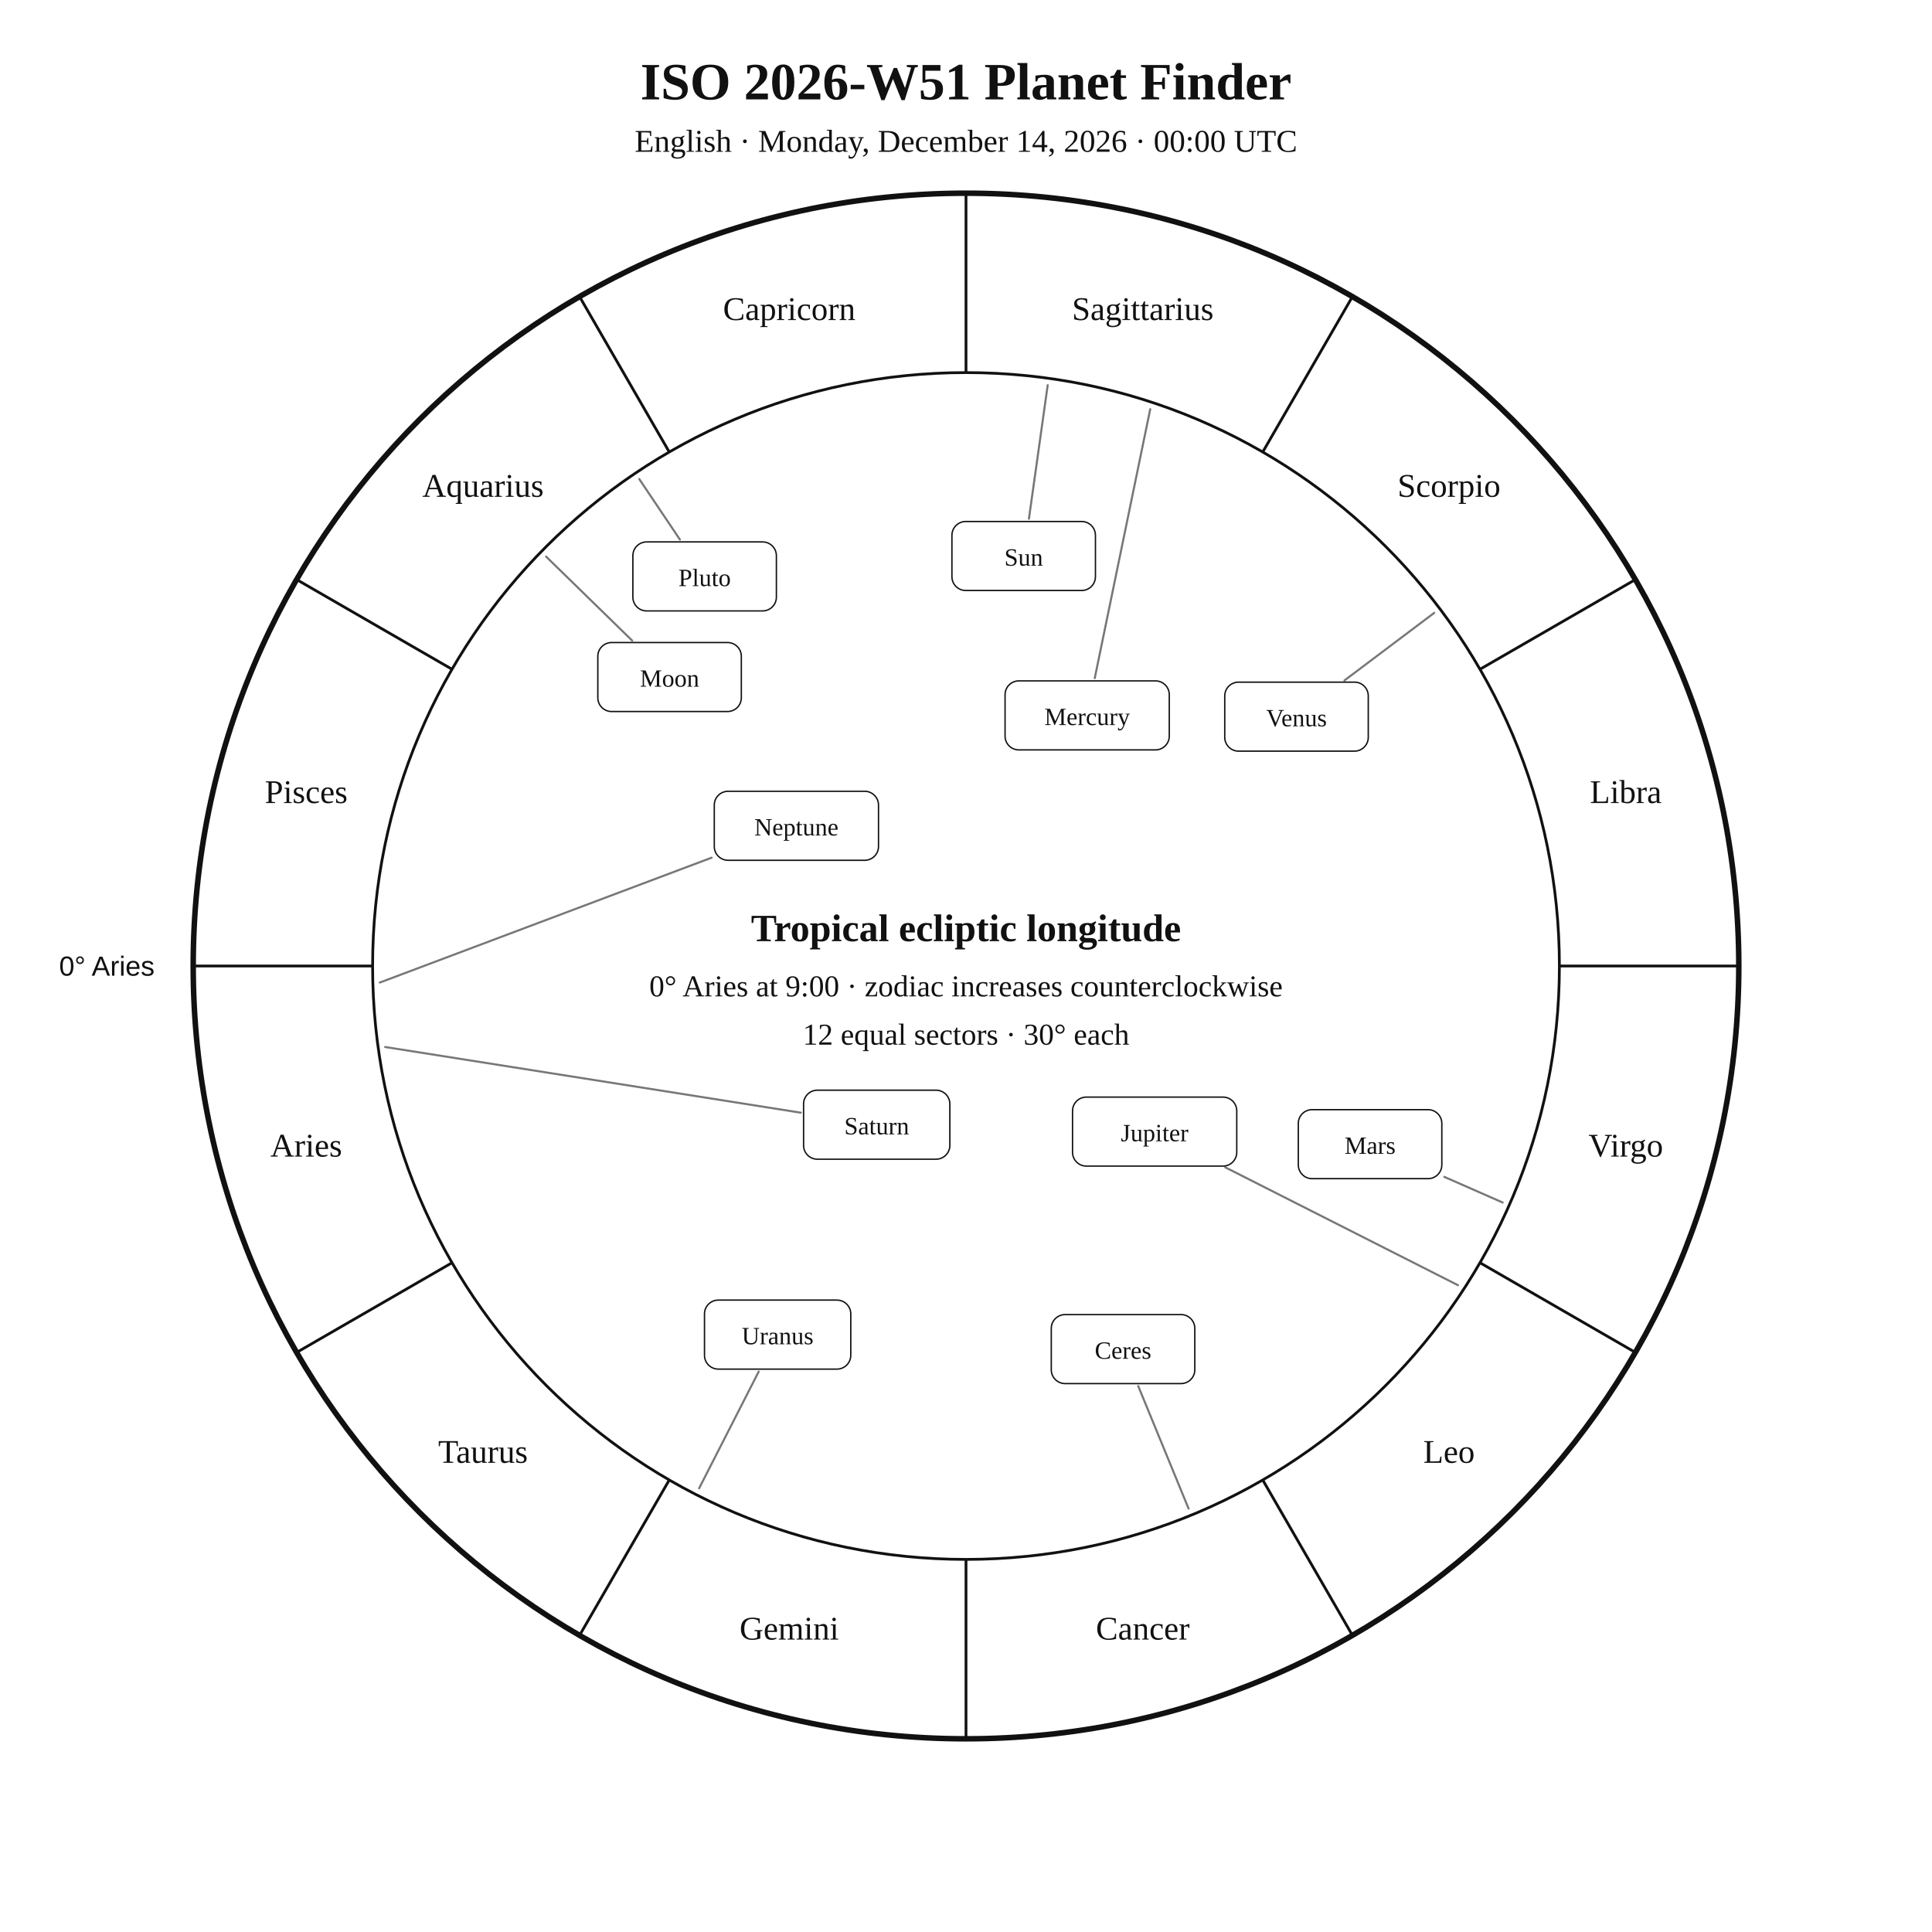
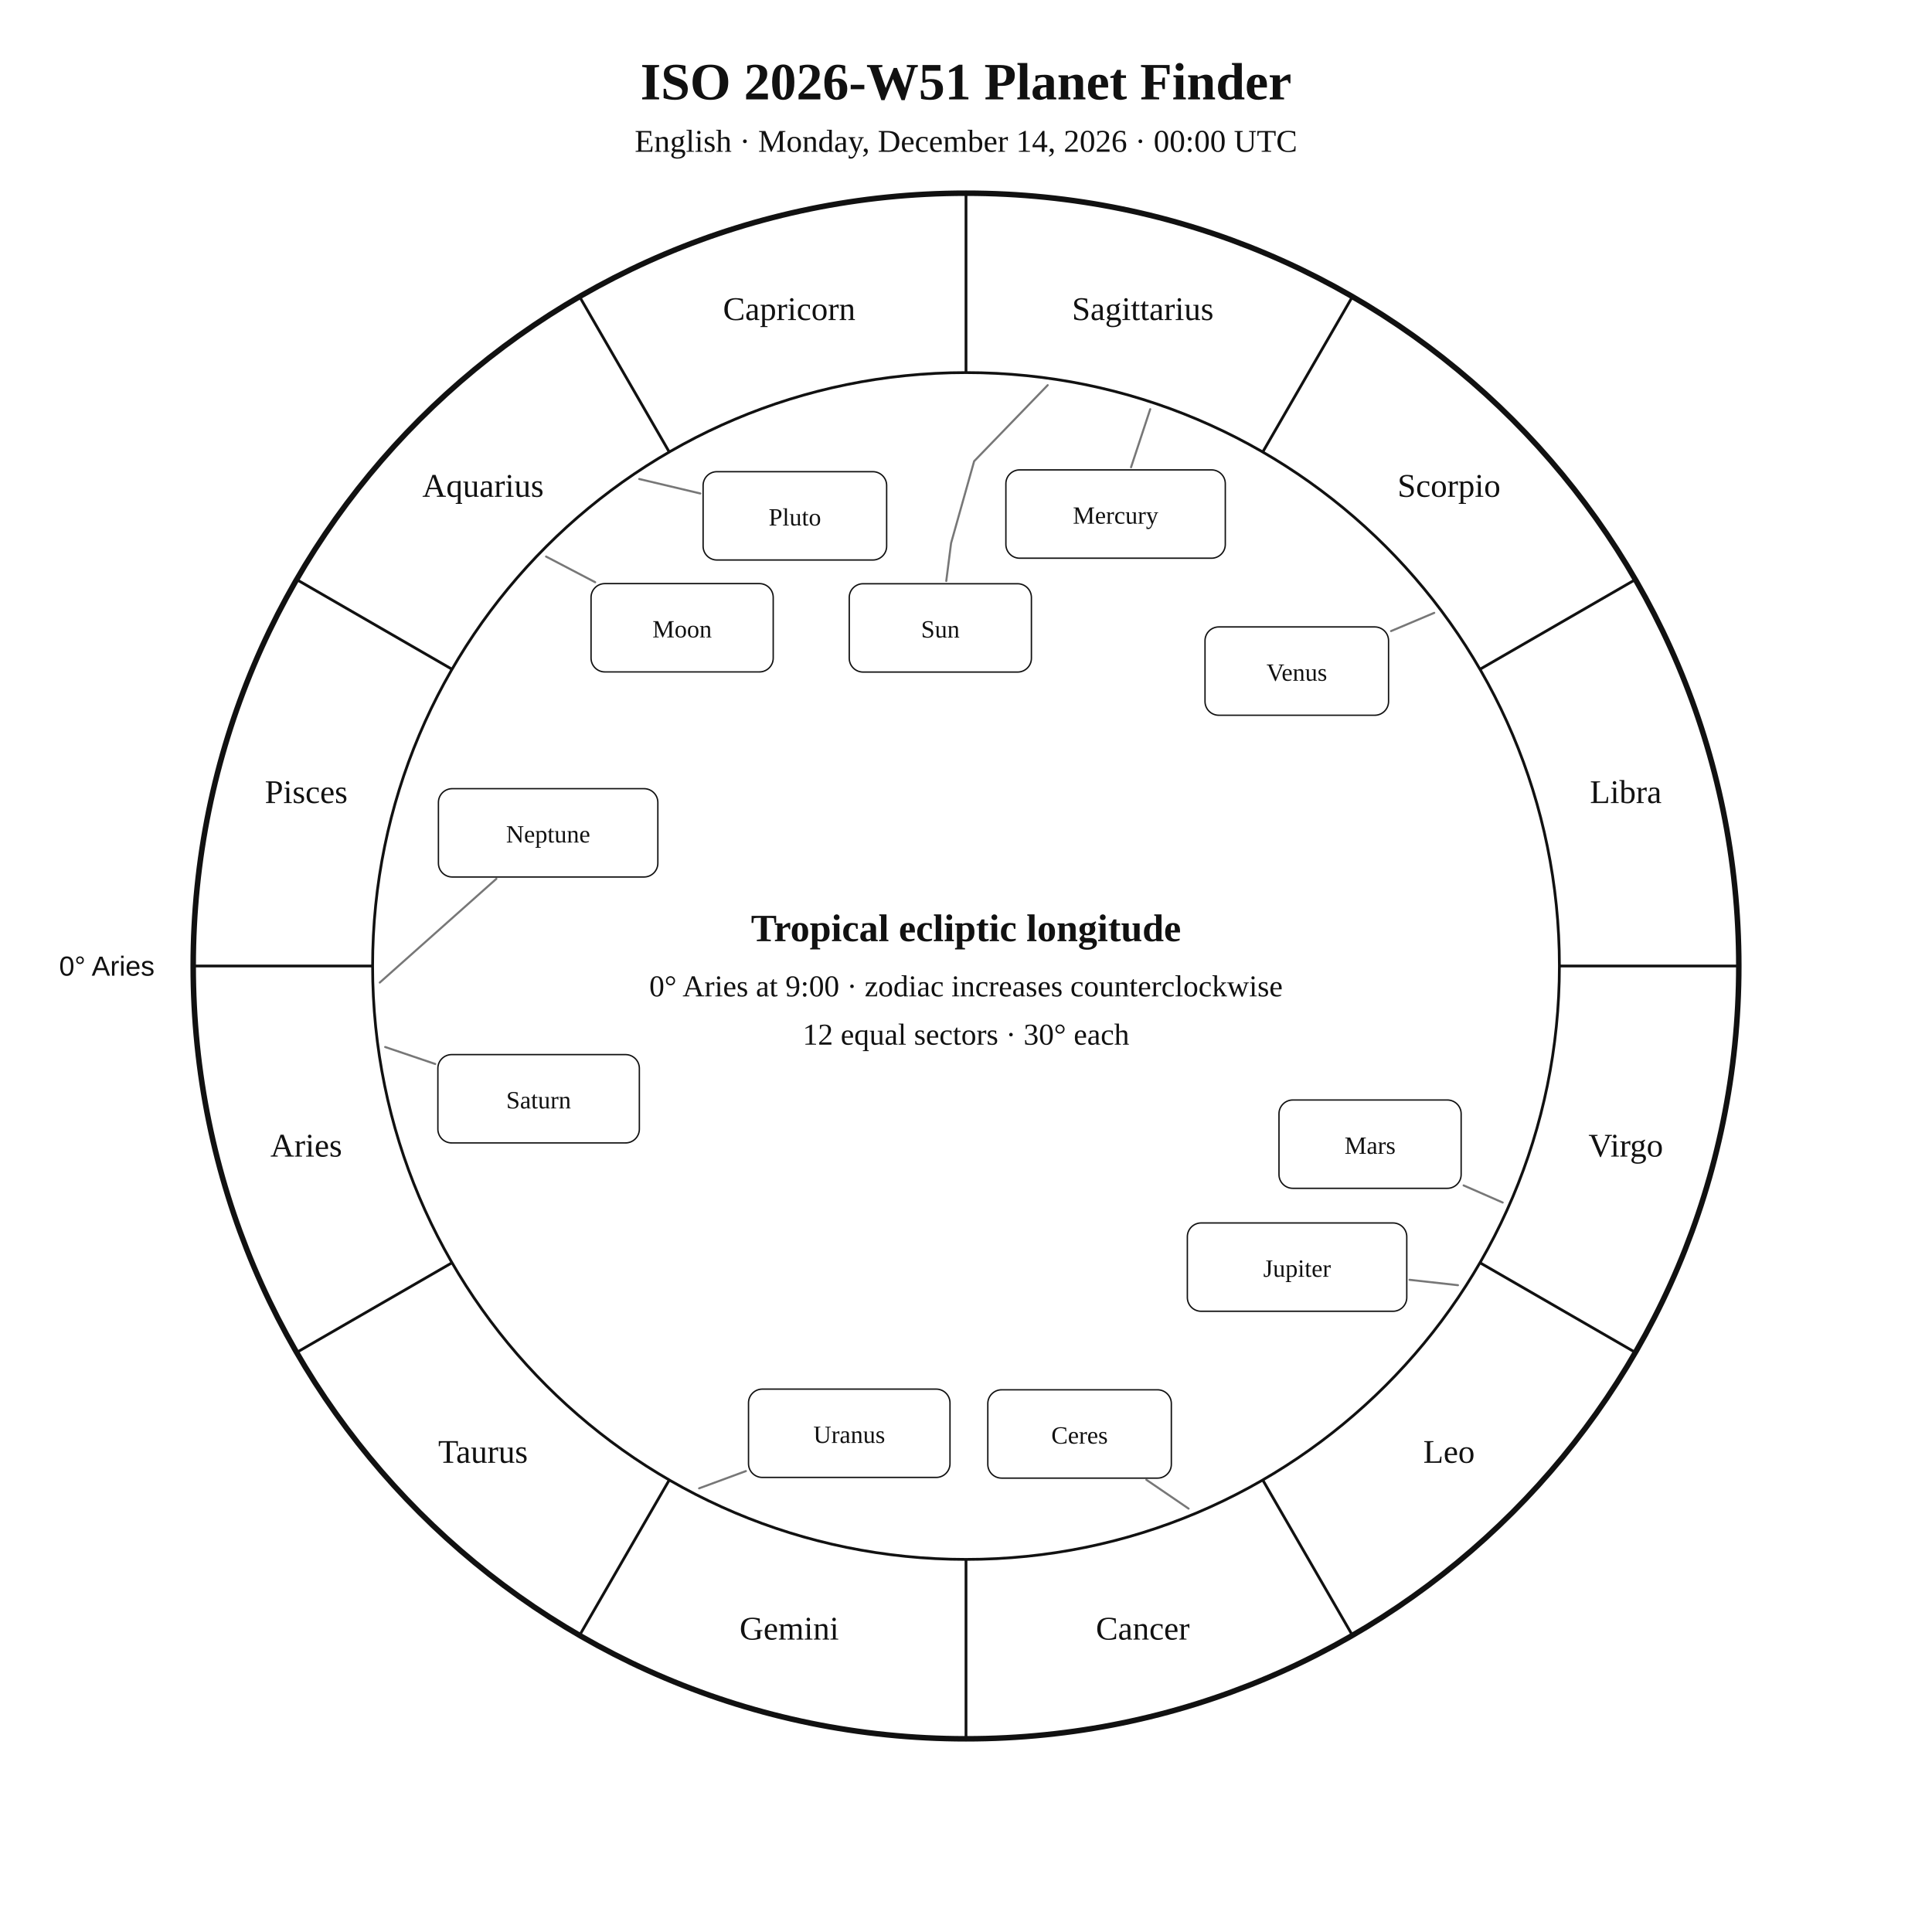
<svg xmlns="http://www.w3.org/2000/svg" width="1400" height="1400" viewBox="0 0 1400 1400">
  <rect width="100%" height="100%" fill="white" />
  <style>text{font-family:Georgia,"Times New Roman",serif;fill:#111!important;color:#111!important;-webkit-text-fill-color:#111!important}.sans{font-family:Arial,Helvetica,sans-serif}</style>
  <text x="700" y="72" text-anchor="middle" font-size="38" font-weight="700">ISO 2026-W51 Planet Finder</text>
  <text x="700" y="110" text-anchor="middle" font-size="23">English · Monday, December 14, 2026 · 00:00 UTC</text>
  <circle cx="700" cy="700" r="560" fill="none" stroke="#111" stroke-width="4" />
  <circle cx="700" cy="700" r="430" fill="none" stroke="#111" stroke-width="2" />
  <line x1="270.0" y1="700.0" x2="140.0" y2="700.0" stroke="#111" stroke-width="2" />
  <line x1="327.6" y1="915.0" x2="215.0" y2="980.0" stroke="#111" stroke-width="2" />
  <line x1="485.0" y1="1072.4" x2="420.0" y2="1185.0" stroke="#111" stroke-width="2" />
  <line x1="700.0" y1="1130.0" x2="700.0" y2="1260.0" stroke="#111" stroke-width="2" />
  <line x1="915.0" y1="1072.4" x2="980.0" y2="1185.0" stroke="#111" stroke-width="2" />
  <line x1="1072.4" y1="915.0" x2="1185.0" y2="980.0" stroke="#111" stroke-width="2" />
  <line x1="1130.0" y1="700.0" x2="1260.0" y2="700.0" stroke="#111" stroke-width="2" />
  <line x1="1072.4" y1="485.0" x2="1185.0" y2="420.0" stroke="#111" stroke-width="2" />
  <line x1="915.0" y1="327.6" x2="980.0" y2="215.0" stroke="#111" stroke-width="2" />
  <line x1="700.0" y1="270.0" x2="700.0" y2="140.0" stroke="#111" stroke-width="2" />
  <line x1="485.0" y1="327.6" x2="420.0" y2="215.0" stroke="#111" stroke-width="2" />
  <line x1="327.6" y1="485.0" x2="215.0" y2="420.0" stroke="#111" stroke-width="2" />
  <text x="221.9" y="838.1" text-anchor="middle" font-size="24">Aries</text>
  <text x="350.0" y="1060.0" text-anchor="middle" font-size="24">Taurus</text>
  <text x="571.9" y="1188.1" text-anchor="middle" font-size="24">Gemini</text>
  <text x="828.1" y="1188.1" text-anchor="middle" font-size="24">Cancer</text>
  <text x="1050.0" y="1060.0" text-anchor="middle" font-size="24">Leo</text>
  <text x="1178.1" y="838.1" text-anchor="middle" font-size="24">Virgo</text>
  <text x="1178.1" y="581.9" text-anchor="middle" font-size="24">Libra</text>
  <text x="1050.0" y="360.0" text-anchor="middle" font-size="24">Scorpio</text>
  <text x="828.1" y="231.9" text-anchor="middle" font-size="24">Sagittarius</text>
  <text x="571.9" y="231.9" text-anchor="middle" font-size="24">Capricorn</text>
  <text x="350.0" y="360.0" text-anchor="middle" font-size="24">Aquarius</text>
  <text x="221.9" y="581.9" text-anchor="middle" font-size="24">Pisces</text>
  <text x="112.0" y="707.0" text-anchor="end" font-size="20" class="sans">0° Aries</text>
-   <polyline points="759.2,279.1 745.6,375.9" fill="none" stroke="#777" stroke-width="1.5" stroke-linejoin="round" stroke-linecap="round" />
-   <rect x="689.8" y="377.9" width="104.0" height="50.0" rx="10" fill="white" stroke="#111" />
-   <text x="741.8" y="409.9" text-anchor="middle" font-size="18">Sun</text>
-   <polyline points="395.7,403.3 458.1,464.2" fill="none" stroke="#777" stroke-width="1.5" stroke-linejoin="round" stroke-linecap="round" />
-   <rect x="433.2" y="465.6" width="104.0" height="50.0" rx="10" fill="white" stroke="#111" />
-   <text x="485.2" y="497.6" text-anchor="middle" font-size="18">Moon</text>
-   <polyline points="833.5,296.5 793.3,491.4" fill="none" stroke="#777" stroke-width="1.5" stroke-linejoin="round" stroke-linecap="round" />
-   <rect x="728.3" y="493.4" width="119.0" height="50.0" rx="10" fill="white" stroke="#111" />
-   <text x="787.8" y="525.4" text-anchor="middle" font-size="18">Mercury</text>
-   <polyline points="1039.3,444.1 974.2,493.1" fill="none" stroke="#777" stroke-width="1.5" stroke-linejoin="round" stroke-linecap="round" />
-   <rect x="887.5" y="494.3" width="104.0" height="50.0" rx="10" fill="white" stroke="#111" />
-   <text x="939.5" y="526.3" text-anchor="middle" font-size="18">Venus</text>
-   <polyline points="1088.9,871.4 1046.6,852.8" fill="none" stroke="#777" stroke-width="1.5" stroke-linejoin="round" stroke-linecap="round" />
-   <rect x="940.8" y="804.1" width="104.0" height="50.0" rx="10" fill="white" stroke="#111" />
+   <polyline points="759.2,279.1 705.9,334.2 689.2,393.5 685.7,421.0" fill="none" stroke="#777" stroke-width="1.5" stroke-linejoin="round" stroke-linecap="round" />
+   <rect x="615.4" y="423.0" width="132.0" height="64.0" rx="10" fill="white" stroke="#111" />
+   <text x="681.4" y="462.0" text-anchor="middle" font-size="18">Sun</text>
+   <polyline points="395.7,403.3 431.3,421.9" fill="none" stroke="#777" stroke-width="1.5" stroke-linejoin="round" stroke-linecap="round" />
+   <rect x="428.3" y="422.9" width="132.0" height="64.0" rx="10" fill="white" stroke="#111" />
+   <text x="494.3" y="461.9" text-anchor="middle" font-size="18">Moon</text>
+   <polyline points="833.5,296.5 819.6,338.6" fill="none" stroke="#777" stroke-width="1.5" stroke-linejoin="round" stroke-linecap="round" />
+   <rect x="728.9" y="340.5" width="159.0" height="64.0" rx="10" fill="white" stroke="#111" />
+   <text x="808.4" y="379.5" text-anchor="middle" font-size="18">Mercury</text>
+   <polyline points="1039.3,444.1 1008.0,457.3" fill="none" stroke="#777" stroke-width="1.5" stroke-linejoin="round" stroke-linecap="round" />
+   <rect x="873.2" y="454.3" width="133.0" height="64.0" rx="10" fill="white" stroke="#111" />
+   <text x="939.7" y="493.3" text-anchor="middle" font-size="18">Venus</text>
+   <polyline points="1088.9,871.4 1060.6,859.0" fill="none" stroke="#777" stroke-width="1.5" stroke-linejoin="round" stroke-linecap="round" />
+   <rect x="926.8" y="797.1" width="132.0" height="64.0" rx="10" fill="white" stroke="#111" />
  <text x="992.8" y="836.1" text-anchor="middle" font-size="18">Mars</text>
-   <polyline points="1056.5,931.3 887.9,845.9" fill="none" stroke="#777" stroke-width="1.5" stroke-linejoin="round" stroke-linecap="round" />
-   <rect x="777.2" y="795.0" width="119.0" height="50.0" rx="10" fill="white" stroke="#111" />
-   <text x="836.7" y="827.0" text-anchor="middle" font-size="18">Jupiter</text>
-   <polyline points="279.1,758.7 580.3,806.3" fill="none" stroke="#777" stroke-width="1.5" stroke-linejoin="round" stroke-linecap="round" />
-   <rect x="582.3" y="790.0" width="106.0" height="50.0" rx="10" fill="white" stroke="#111" />
-   <text x="635.3" y="822.0" text-anchor="middle" font-size="18">Saturn</text>
-   <polyline points="861.3,1093.2 824.8,1004.4" fill="none" stroke="#777" stroke-width="1.5" stroke-linejoin="round" stroke-linecap="round" />
-   <rect x="761.8" y="952.6" width="104.0" height="50.0" rx="10" fill="white" stroke="#111" />
-   <text x="813.8" y="984.6" text-anchor="middle" font-size="18">Ceres</text>
-   <polyline points="506.6,1078.5 549.8,993.9" fill="none" stroke="#777" stroke-width="1.5" stroke-linejoin="round" stroke-linecap="round" />
-   <rect x="510.5" y="942.1" width="106.0" height="50.0" rx="10" fill="white" stroke="#111" />
-   <text x="563.5" y="974.1" text-anchor="middle" font-size="18">Uranus</text>
-   <polyline points="275.2,712.0 515.7,621.5" fill="none" stroke="#777" stroke-width="1.5" stroke-linejoin="round" stroke-linecap="round" />
-   <rect x="517.6" y="573.4" width="119.0" height="50.0" rx="10" fill="white" stroke="#111" />
-   <text x="577.1" y="605.4" text-anchor="middle" font-size="18">Neptune</text>
-   <polyline points="463.2,347.1 492.7,391.0" fill="none" stroke="#777" stroke-width="1.5" stroke-linejoin="round" stroke-linecap="round" />
-   <rect x="458.6" y="392.7" width="104.0" height="50.0" rx="10" fill="white" stroke="#111" />
-   <text x="510.6" y="424.7" text-anchor="middle" font-size="18">Pluto</text>
+   <polyline points="1056.5,931.3 1021.4,927.4" fill="none" stroke="#777" stroke-width="1.5" stroke-linejoin="round" stroke-linecap="round" />
+   <rect x="860.4" y="886.2" width="159.0" height="64.0" rx="10" fill="white" stroke="#111" />
+   <text x="939.9" y="925.2" text-anchor="middle" font-size="18">Jupiter</text>
+   <polyline points="279.1,758.7 315.4,771.0" fill="none" stroke="#777" stroke-width="1.5" stroke-linejoin="round" stroke-linecap="round" />
+   <rect x="317.3" y="764.2" width="146.0" height="64.0" rx="10" fill="white" stroke="#111" />
+   <text x="390.3" y="803.2" text-anchor="middle" font-size="18">Saturn</text>
+   <polyline points="861.3,1093.2 830.7,1072.3" fill="none" stroke="#777" stroke-width="1.5" stroke-linejoin="round" stroke-linecap="round" />
+   <rect x="715.8" y="1007.1" width="133.0" height="64.0" rx="10" fill="white" stroke="#111" />
+   <text x="782.3" y="1046.1" text-anchor="middle" font-size="18">Ceres</text>
+   <polyline points="506.6,1078.5 540.5,1066.0" fill="none" stroke="#777" stroke-width="1.5" stroke-linejoin="round" stroke-linecap="round" />
+   <rect x="542.4" y="1006.6" width="146.0" height="64.0" rx="10" fill="white" stroke="#111" />
+   <text x="615.4" y="1045.6" text-anchor="middle" font-size="18">Uranus</text>
+   <polyline points="275.2,712.0 359.7,636.8" fill="none" stroke="#777" stroke-width="1.5" stroke-linejoin="round" stroke-linecap="round" />
+   <rect x="317.7" y="571.5" width="159.0" height="64.0" rx="10" fill="white" stroke="#111" />
+   <text x="397.2" y="610.5" text-anchor="middle" font-size="18">Neptune</text>
+   <polyline points="463.2,347.1 507.5,357.6" fill="none" stroke="#777" stroke-width="1.5" stroke-linejoin="round" stroke-linecap="round" />
+   <rect x="509.5" y="341.8" width="133.0" height="64.0" rx="10" fill="white" stroke="#111" />
+   <text x="576.0" y="380.8" text-anchor="middle" font-size="18">Pluto</text>
  <text x="700" y="682" text-anchor="middle" font-size="28" font-weight="700">Tropical ecliptic longitude</text>
  <text x="700" y="722" text-anchor="middle" font-size="22">0° Aries at 9:00 · zodiac increases counterclockwise</text>
  <text x="700" y="757" text-anchor="middle" font-size="22">12 equal sectors · 30° each</text>
</svg>
